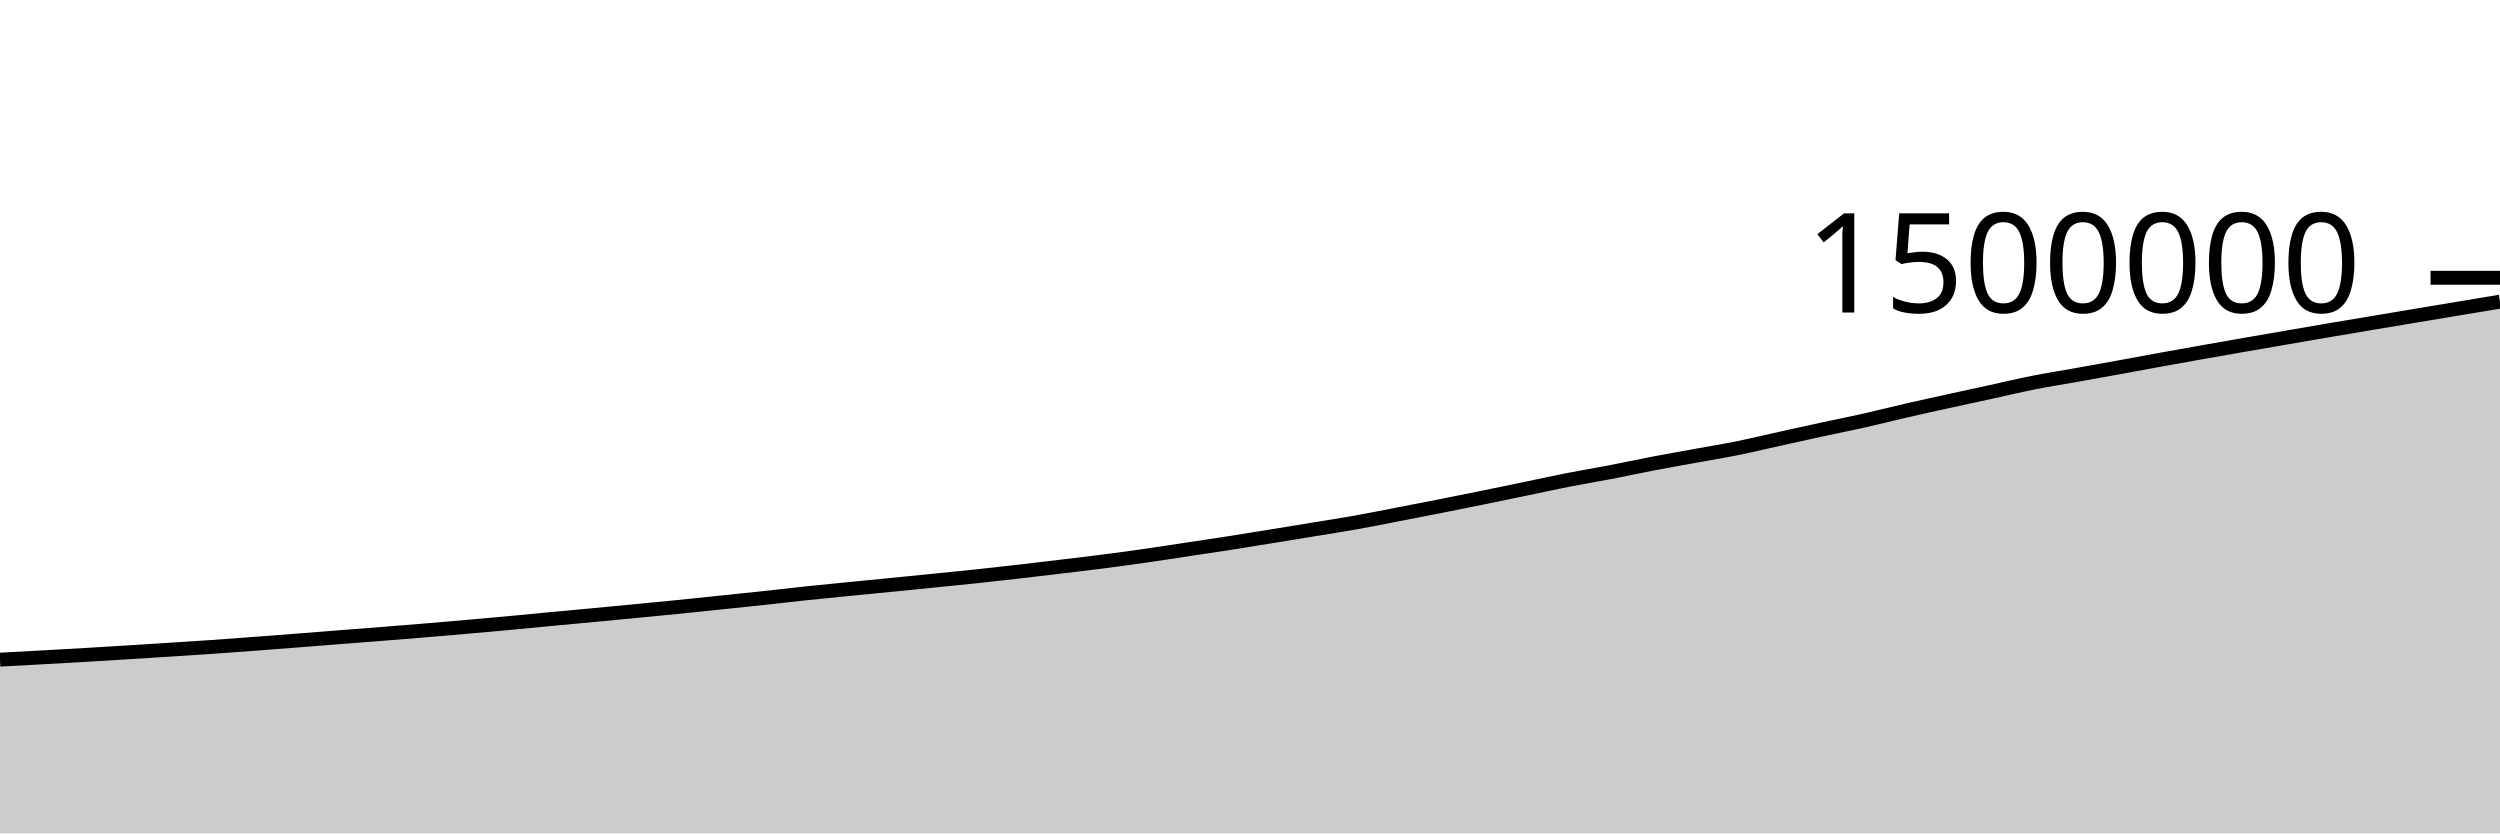
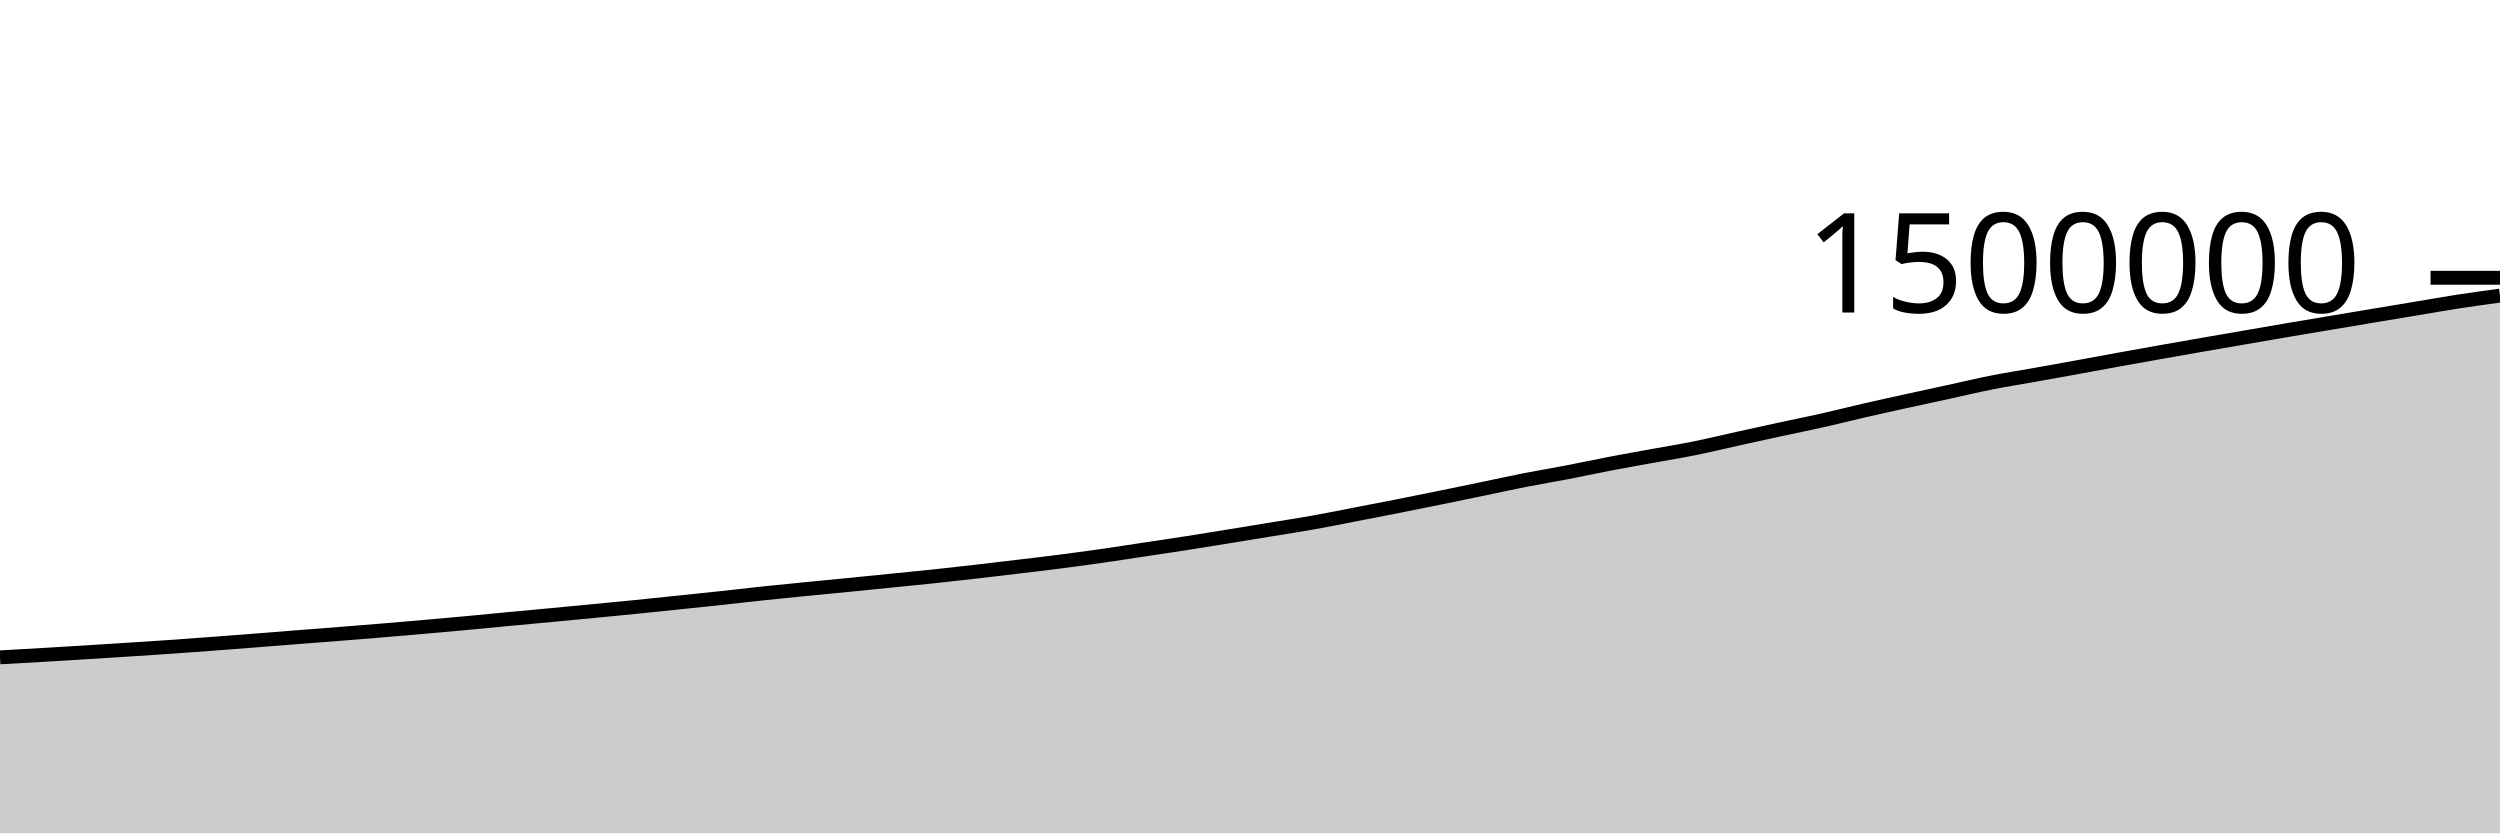
<svg xmlns="http://www.w3.org/2000/svg" viewBox="0 0 180 60">
  <g transform="translate(0,20)">
-     <path class="area" fill="rgba(0, 0, 0, 0.2)" d="M0,27.494C1.017,27.44,2.034,27.385,3.051,27.329C4.068,27.273,5.085,27.216,6.102,27.156C7.119,27.097,8.136,27.035,9.153,26.972C10.169,26.908,11.186,26.844,12.203,26.778C13.22,26.713,14.237,26.649,15.254,26.579C16.271,26.509,17.288,26.432,18.305,26.356C19.322,26.28,20.339,26.202,21.356,26.122C22.373,26.043,23.39,25.96,24.407,25.881C25.424,25.801,26.441,25.724,27.458,25.644C28.475,25.563,29.492,25.483,30.508,25.398C31.525,25.314,32.542,25.226,33.559,25.137C34.576,25.048,35.593,24.958,36.61,24.864C37.627,24.77,38.644,24.668,39.661,24.572C40.678,24.476,41.695,24.384,42.712,24.288C43.729,24.193,44.746,24.095,45.763,23.997C46.78,23.9,47.797,23.803,48.814,23.701C49.831,23.599,50.847,23.491,51.864,23.385C52.881,23.279,53.898,23.175,54.915,23.065C55.932,22.955,56.949,22.834,57.966,22.727C58.983,22.619,60,22.521,61.017,22.42C62.034,22.32,63.051,22.223,64.068,22.122C65.085,22.022,66.102,21.919,67.119,21.816C68.136,21.714,69.153,21.617,70.169,21.509C71.186,21.401,72.203,21.288,73.22,21.171C74.237,21.055,75.254,20.932,76.271,20.81C77.288,20.688,78.305,20.571,79.322,20.44C80.339,20.309,81.356,20.172,82.373,20.026C83.39,19.881,84.407,19.721,85.424,19.568C86.441,19.415,87.458,19.265,88.475,19.107C89.492,18.948,90.508,18.781,91.525,18.617C92.542,18.452,93.559,18.285,94.576,18.118C95.593,17.951,96.61,17.796,97.627,17.615C98.644,17.434,99.661,17.227,100.678,17.03C101.695,16.834,102.712,16.638,103.729,16.437C104.746,16.235,105.763,16.029,106.78,15.822C107.797,15.615,108.814,15.405,109.831,15.194C110.847,14.983,111.864,14.757,112.881,14.557C113.898,14.358,114.915,14.192,115.932,13.997C116.949,13.801,117.966,13.579,118.983,13.384C120,13.189,121.017,13.011,122.034,12.826C123.051,12.64,124.068,12.477,125.085,12.271C126.102,12.066,127.119,11.818,128.136,11.593C129.153,11.369,130.169,11.143,131.186,10.923C132.203,10.703,133.22,10.503,134.237,10.274C135.254,10.045,136.271,9.784,137.288,9.551C138.305,9.317,139.322,9.096,140.339,8.872C141.356,8.649,142.373,8.431,143.39,8.209C144.407,7.987,145.424,7.743,146.441,7.542C147.458,7.34,148.475,7.182,149.492,7.001C150.508,6.819,151.525,6.638,152.542,6.453C153.559,6.268,154.576,6.076,155.593,5.891C156.61,5.707,157.627,5.525,158.644,5.345C159.661,5.164,160.678,4.986,161.695,4.809C162.712,4.632,163.729,4.459,164.746,4.283C165.763,4.108,166.78,3.931,167.797,3.758C168.814,3.585,169.831,3.416,170.847,3.245C171.864,3.074,172.881,2.903,173.898,2.733C174.915,2.562,175.932,2.394,176.949,2.225C177.966,2.056,178.983,1.886,180,1.717L180,40C178.983,40,177.966,40,176.949,40C175.932,40,174.915,40,173.898,40C172.881,40,171.864,40,170.847,40C169.831,40,168.814,40,167.797,40C166.78,40,165.763,40,164.746,40C163.729,40,162.712,40,161.695,40C160.678,40,159.661,40,158.644,40C157.627,40,156.61,40,155.593,40C154.576,40,153.559,40,152.542,40C151.525,40,150.508,40,149.492,40C148.475,40,147.458,40,146.441,40C145.424,40,144.407,40,143.39,40C142.373,40,141.356,40,140.339,40C139.322,40,138.305,40,137.288,40C136.271,40,135.254,40,134.237,40C133.22,40,132.203,40,131.186,40C130.169,40,129.153,40,128.136,40C127.119,40,126.102,40,125.085,40C124.068,40,123.051,40,122.034,40C121.017,40,120,40,118.983,40C117.966,40,116.949,40,115.932,40C114.915,40,113.898,40,112.881,40C111.864,40,110.847,40,109.831,40C108.814,40,107.797,40,106.78,40C105.763,40,104.746,40,103.729,40C102.712,40,101.695,40,100.678,40C99.661,40,98.644,40,97.627,40C96.61,40,95.593,40,94.576,40C93.559,40,92.542,40,91.525,40C90.508,40,89.492,40,88.475,40C87.458,40,86.441,40,85.424,40C84.407,40,83.39,40,82.373,40C81.356,40,80.339,40,79.322,40C78.305,40,77.288,40,76.271,40C75.254,40,74.237,40,73.22,40C72.203,40,71.186,40,70.169,40C69.153,40,68.136,40,67.119,40C66.102,40,65.085,40,64.068,40C63.051,40,62.034,40,61.017,40C60,40,58.983,40,57.966,40C56.949,40,55.932,40,54.915,40C53.898,40,52.881,40,51.864,40C50.847,40,49.831,40,48.814,40C47.797,40,46.78,40,45.763,40C44.746,40,43.729,40,42.712,40C41.695,40,40.678,40,39.661,40C38.644,40,37.627,40,36.61,40C35.593,40,34.576,40,33.559,40C32.542,40,31.525,40,30.508,40C29.492,40,28.475,40,27.458,40C26.441,40,25.424,40,24.407,40C23.39,40,22.373,40,21.356,40C20.339,40,19.322,40,18.305,40C17.288,40,16.271,40,15.254,40C14.237,40,13.22,40,12.203,40C11.186,40,10.169,40,9.153,40C8.136,40,7.119,40,6.102,40C5.085,40,4.068,40,3.051,40C2.034,40,1.017,40,0,40Z" />
-     <path class="line" stroke="black" fill="none" d="M0,27.494C1.017,27.44,2.034,27.385,3.051,27.329C4.068,27.273,5.085,27.216,6.102,27.156C7.119,27.097,8.136,27.035,9.153,26.972C10.169,26.908,11.186,26.844,12.203,26.778C13.22,26.713,14.237,26.649,15.254,26.579C16.271,26.509,17.288,26.432,18.305,26.356C19.322,26.28,20.339,26.202,21.356,26.122C22.373,26.043,23.39,25.96,24.407,25.881C25.424,25.801,26.441,25.724,27.458,25.644C28.475,25.563,29.492,25.483,30.508,25.398C31.525,25.314,32.542,25.226,33.559,25.137C34.576,25.048,35.593,24.958,36.61,24.864C37.627,24.77,38.644,24.668,39.661,24.572C40.678,24.476,41.695,24.384,42.712,24.288C43.729,24.193,44.746,24.095,45.763,23.997C46.78,23.9,47.797,23.803,48.814,23.701C49.831,23.599,50.847,23.491,51.864,23.385C52.881,23.279,53.898,23.175,54.915,23.065C55.932,22.955,56.949,22.834,57.966,22.727C58.983,22.619,60,22.521,61.017,22.42C62.034,22.32,63.051,22.223,64.068,22.122C65.085,22.022,66.102,21.919,67.119,21.816C68.136,21.714,69.153,21.617,70.169,21.509C71.186,21.401,72.203,21.288,73.22,21.171C74.237,21.055,75.254,20.932,76.271,20.81C77.288,20.688,78.305,20.571,79.322,20.44C80.339,20.309,81.356,20.172,82.373,20.026C83.39,19.881,84.407,19.721,85.424,19.568C86.441,19.415,87.458,19.265,88.475,19.107C89.492,18.948,90.508,18.781,91.525,18.617C92.542,18.452,93.559,18.285,94.576,18.118C95.593,17.951,96.61,17.796,97.627,17.615C98.644,17.434,99.661,17.227,100.678,17.03C101.695,16.834,102.712,16.638,103.729,16.437C104.746,16.235,105.763,16.029,106.78,15.822C107.797,15.615,108.814,15.405,109.831,15.194C110.847,14.983,111.864,14.757,112.881,14.557C113.898,14.358,114.915,14.192,115.932,13.997C116.949,13.801,117.966,13.579,118.983,13.384C120,13.189,121.017,13.011,122.034,12.826C123.051,12.64,124.068,12.477,125.085,12.271C126.102,12.066,127.119,11.818,128.136,11.593C129.153,11.369,130.169,11.143,131.186,10.923C132.203,10.703,133.22,10.503,134.237,10.274C135.254,10.045,136.271,9.784,137.288,9.551C138.305,9.317,139.322,9.096,140.339,8.872C141.356,8.649,142.373,8.431,143.39,8.209C144.407,7.987,145.424,7.743,146.441,7.542C147.458,7.34,148.475,7.182,149.492,7.001C150.508,6.819,151.525,6.638,152.542,6.453C153.559,6.268,154.576,6.076,155.593,5.891C156.61,5.707,157.627,5.525,158.644,5.345C159.661,5.164,160.678,4.986,161.695,4.809C162.712,4.632,163.729,4.459,164.746,4.283C165.763,4.108,166.78,3.931,167.797,3.758C168.814,3.585,169.831,3.416,170.847,3.245C171.864,3.074,172.881,2.903,173.898,2.733C174.915,2.562,175.932,2.394,176.949,2.225C177.966,2.056,178.983,1.886,180,1.717" />
+     <path class="area" fill="rgba(0, 0, 0, 0.2)" d="M0,27.329C1.017,27.273,2.034,27.216,3.051,27.156C4.068,27.097,5.085,27.035,6.102,26.972C7.119,26.908,8.136,26.844,9.153,26.778C10.169,26.713,11.186,26.649,12.203,26.579C13.22,26.509,14.237,26.432,15.254,26.356C16.271,26.28,17.288,26.202,18.305,26.122C19.322,26.043,20.339,25.96,21.356,25.881C22.373,25.801,23.39,25.724,24.407,25.644C25.424,25.563,26.441,25.483,27.458,25.398C28.475,25.314,29.492,25.226,30.508,25.137C31.525,25.048,32.542,24.958,33.559,24.864C34.576,24.77,35.593,24.668,36.61,24.572C37.627,24.476,38.644,24.384,39.661,24.288C40.678,24.193,41.695,24.095,42.712,23.997C43.729,23.9,44.746,23.803,45.763,23.701C46.78,23.599,47.797,23.491,48.814,23.385C49.831,23.279,50.847,23.175,51.864,23.065C52.881,22.955,53.898,22.834,54.915,22.727C55.932,22.619,56.949,22.521,57.966,22.42C58.983,22.32,60,22.223,61.017,22.122C62.034,22.022,63.051,21.919,64.068,21.816C65.085,21.714,66.102,21.617,67.119,21.509C68.136,21.401,69.153,21.288,70.169,21.171C71.186,21.055,72.203,20.932,73.22,20.81C74.237,20.688,75.254,20.571,76.271,20.44C77.288,20.309,78.305,20.172,79.322,20.026C80.339,19.881,81.356,19.721,82.373,19.568C83.39,19.415,84.407,19.265,85.424,19.107C86.441,18.948,87.458,18.781,88.475,18.617C89.492,18.452,90.508,18.285,91.525,18.118C92.542,17.951,93.559,17.796,94.576,17.615C95.593,17.434,96.61,17.227,97.627,17.03C98.644,16.834,99.661,16.638,100.678,16.437C101.695,16.235,102.712,16.029,103.729,15.822C104.746,15.615,105.763,15.405,106.78,15.194C107.797,14.983,108.814,14.757,109.831,14.557C110.847,14.358,111.864,14.192,112.881,13.997C113.898,13.801,114.915,13.579,115.932,13.384C116.949,13.189,117.966,13.011,118.983,12.826C120,12.64,121.017,12.477,122.034,12.271C123.051,12.066,124.068,11.818,125.085,11.593C126.102,11.369,127.119,11.143,128.136,10.923C129.153,10.703,130.169,10.503,131.186,10.274C132.203,10.045,133.22,9.784,134.237,9.551C135.254,9.317,136.271,9.096,137.288,8.872C138.305,8.649,139.322,8.431,140.339,8.209C141.356,7.987,142.373,7.743,143.39,7.542C144.407,7.34,145.424,7.182,146.441,7.001C147.458,6.819,148.475,6.638,149.492,6.453C150.508,6.268,151.525,6.076,152.542,5.891C153.559,5.707,154.576,5.525,155.593,5.345C156.61,5.164,157.627,4.986,158.644,4.809C159.661,4.632,160.678,4.459,161.695,4.283C162.712,4.108,163.729,3.931,164.746,3.758C165.763,3.585,166.78,3.416,167.797,3.245C168.814,3.074,169.831,2.903,170.847,2.733C171.864,2.562,172.881,2.394,173.898,2.225C174.915,2.056,175.932,1.874,176.949,1.717C177.966,1.56,178.983,1.421,180,1.282L180,40C178.983,40,177.966,40,176.949,40C175.932,40,174.915,40,173.898,40C172.881,40,171.864,40,170.847,40C169.831,40,168.814,40,167.797,40C166.78,40,165.763,40,164.746,40C163.729,40,162.712,40,161.695,40C160.678,40,159.661,40,158.644,40C157.627,40,156.61,40,155.593,40C154.576,40,153.559,40,152.542,40C151.525,40,150.508,40,149.492,40C148.475,40,147.458,40,146.441,40C145.424,40,144.407,40,143.39,40C142.373,40,141.356,40,140.339,40C139.322,40,138.305,40,137.288,40C136.271,40,135.254,40,134.237,40C133.22,40,132.203,40,131.186,40C130.169,40,129.153,40,128.136,40C127.119,40,126.102,40,125.085,40C124.068,40,123.051,40,122.034,40C121.017,40,120,40,118.983,40C117.966,40,116.949,40,115.932,40C114.915,40,113.898,40,112.881,40C111.864,40,110.847,40,109.831,40C108.814,40,107.797,40,106.78,40C105.763,40,104.746,40,103.729,40C102.712,40,101.695,40,100.678,40C99.661,40,98.644,40,97.627,40C96.61,40,95.593,40,94.576,40C93.559,40,92.542,40,91.525,40C90.508,40,89.492,40,88.475,40C87.458,40,86.441,40,85.424,40C84.407,40,83.39,40,82.373,40C81.356,40,80.339,40,79.322,40C78.305,40,77.288,40,76.271,40C75.254,40,74.237,40,73.22,40C72.203,40,71.186,40,70.169,40C69.153,40,68.136,40,67.119,40C66.102,40,65.085,40,64.068,40C63.051,40,62.034,40,61.017,40C60,40,58.983,40,57.966,40C56.949,40,55.932,40,54.915,40C53.898,40,52.881,40,51.864,40C50.847,40,49.831,40,48.814,40C47.797,40,46.78,40,45.763,40C44.746,40,43.729,40,42.712,40C41.695,40,40.678,40,39.661,40C38.644,40,37.627,40,36.61,40C35.593,40,34.576,40,33.559,40C32.542,40,31.525,40,30.508,40C29.492,40,28.475,40,27.458,40C26.441,40,25.424,40,24.407,40C23.39,40,22.373,40,21.356,40C20.339,40,19.322,40,18.305,40C17.288,40,16.271,40,15.254,40C14.237,40,13.22,40,12.203,40C11.186,40,10.169,40,9.153,40C8.136,40,7.119,40,6.102,40C5.085,40,4.068,40,3.051,40C2.034,40,1.017,40,0,40Z" />
+     <path class="line" stroke="black" fill="none" d="M0,27.329C1.017,27.273,2.034,27.216,3.051,27.156C4.068,27.097,5.085,27.035,6.102,26.972C7.119,26.908,8.136,26.844,9.153,26.778C10.169,26.713,11.186,26.649,12.203,26.579C13.22,26.509,14.237,26.432,15.254,26.356C16.271,26.28,17.288,26.202,18.305,26.122C19.322,26.043,20.339,25.96,21.356,25.881C22.373,25.801,23.39,25.724,24.407,25.644C25.424,25.563,26.441,25.483,27.458,25.398C28.475,25.314,29.492,25.226,30.508,25.137C31.525,25.048,32.542,24.958,33.559,24.864C34.576,24.77,35.593,24.668,36.61,24.572C37.627,24.476,38.644,24.384,39.661,24.288C40.678,24.193,41.695,24.095,42.712,23.997C43.729,23.9,44.746,23.803,45.763,23.701C46.78,23.599,47.797,23.491,48.814,23.385C49.831,23.279,50.847,23.175,51.864,23.065C52.881,22.955,53.898,22.834,54.915,22.727C55.932,22.619,56.949,22.521,57.966,22.42C58.983,22.32,60,22.223,61.017,22.122C62.034,22.022,63.051,21.919,64.068,21.816C65.085,21.714,66.102,21.617,67.119,21.509C68.136,21.401,69.153,21.288,70.169,21.171C71.186,21.055,72.203,20.932,73.22,20.81C74.237,20.688,75.254,20.571,76.271,20.44C77.288,20.309,78.305,20.172,79.322,20.026C80.339,19.881,81.356,19.721,82.373,19.568C83.39,19.415,84.407,19.265,85.424,19.107C86.441,18.948,87.458,18.781,88.475,18.617C89.492,18.452,90.508,18.285,91.525,18.118C92.542,17.951,93.559,17.796,94.576,17.615C95.593,17.434,96.61,17.227,97.627,17.03C98.644,16.834,99.661,16.638,100.678,16.437C101.695,16.235,102.712,16.029,103.729,15.822C104.746,15.615,105.763,15.405,106.78,15.194C107.797,14.983,108.814,14.757,109.831,14.557C110.847,14.358,111.864,14.192,112.881,13.997C113.898,13.801,114.915,13.579,115.932,13.384C116.949,13.189,117.966,13.011,118.983,12.826C120,12.64,121.017,12.477,122.034,12.271C123.051,12.066,124.068,11.818,125.085,11.593C126.102,11.369,127.119,11.143,128.136,10.923C129.153,10.703,130.169,10.503,131.186,10.274C132.203,10.045,133.22,9.784,134.237,9.551C135.254,9.317,136.271,9.096,137.288,8.872C138.305,8.649,139.322,8.431,140.339,8.209C141.356,7.987,142.373,7.743,143.39,7.542C144.407,7.34,145.424,7.182,146.441,7.001C147.458,6.819,148.475,6.638,149.492,6.453C150.508,6.268,151.525,6.076,152.542,5.891C153.559,5.707,154.576,5.525,155.593,5.345C156.61,5.164,157.627,4.986,158.644,4.809C159.661,4.632,160.678,4.459,161.695,4.283C162.712,4.108,163.729,3.931,164.746,3.758C165.763,3.585,166.78,3.416,167.797,3.245C168.814,3.074,169.831,2.903,170.847,2.733C171.864,2.562,172.881,2.394,173.898,2.225C174.915,2.056,175.932,1.874,176.949,1.717C177.966,1.56,178.983,1.421,180,1.282" />
    <path class="axis-ceiling" stroke-width="1" stroke="black" fill="none" d="M175,0L180,0" />
    <text class="axis-ceiling-label" font-family="sans-serif" text-anchor="end" font-size="10px" x="170" y="2.5">1500000</text>
  </g>
</svg>
